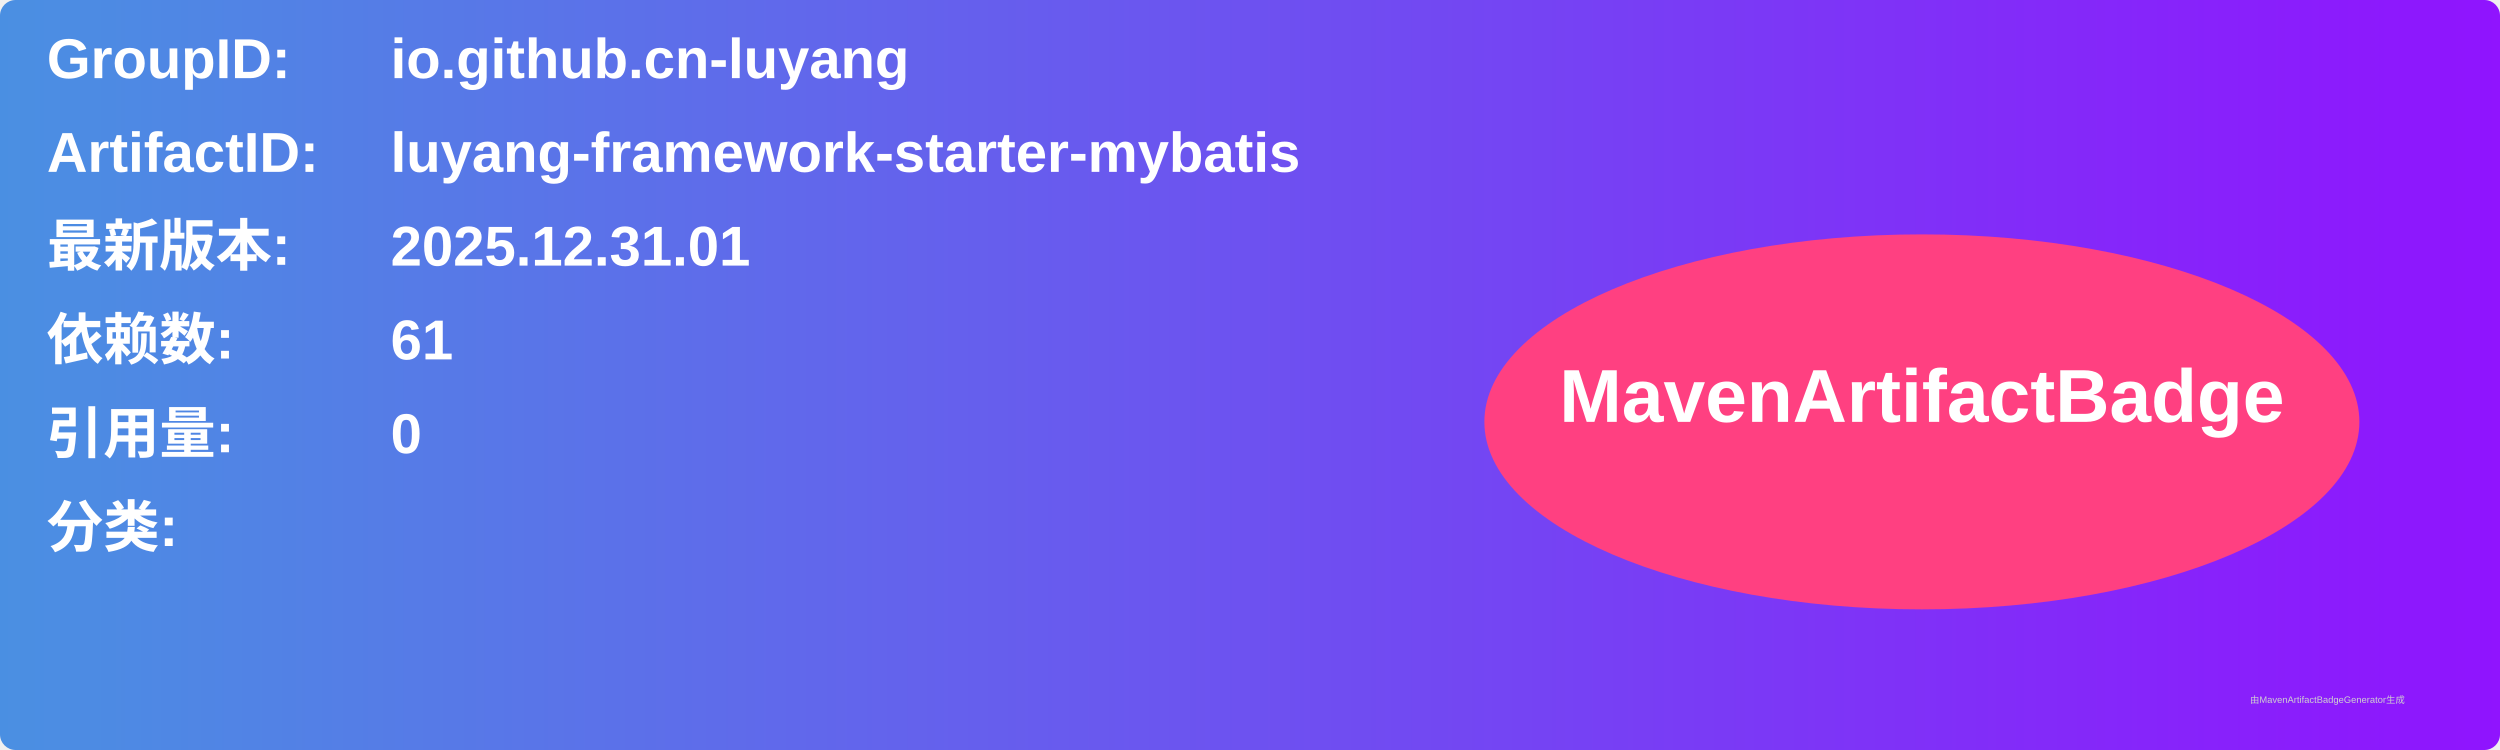
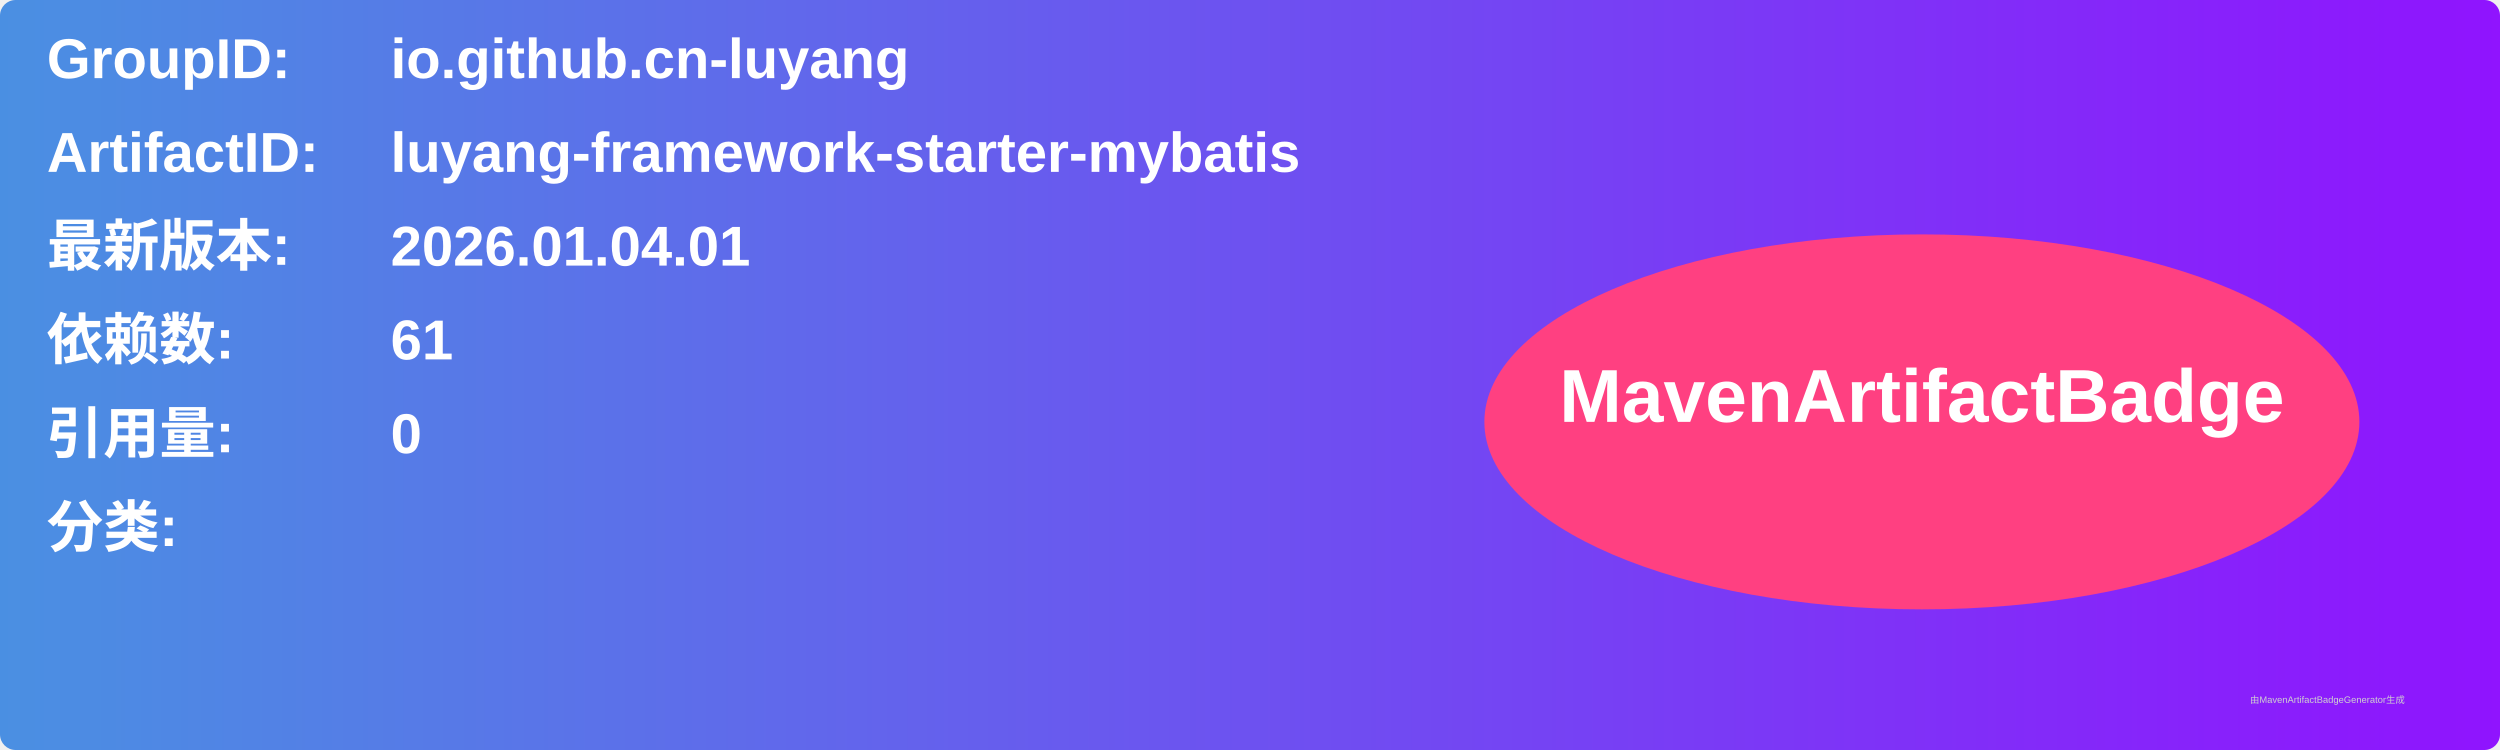
<svg xmlns="http://www.w3.org/2000/svg" width="800" height="240" viewBox="0 0 800 240">
  <linearGradient id="grad" x1="0%" y1="0%" x2="100%" y2="0%">
    <stop offset="0%" stop-color="#4a90e2" />
    <stop offset="100%" stop-color="#9013fe" />
  </linearGradient>
  <rect width="100%" height="100%" rx="5" ry="5" fill="url(#grad)" />
  <g transform="translate(15, 15)">
    <text x="0" y="10" font-family="Arial" font-size="18" fill="white" font-weight="bold" width="260">GroupID:</text>
    <text x="110" y="10" font-family="Arial" font-size="18" fill="white" font-weight="bold" width="460">io.github.cn-luyang</text>
    <text x="0" y="40" font-family="Arial" font-size="18" fill="white" font-weight="bold" width="260">ArtifactID:</text>
    <text x="110" y="40" font-family="Arial" font-size="18" fill="white" font-weight="bold" width="460">luyang-framework-starter-mybatis</text>
    <text x="0" y="70" font-family="Arial" font-size="18" fill="white" font-weight="bold">最新版本:</text>
    <text x="110" y="70" font-family="Arial" font-size="18" fill="white" font-weight="bold">
-       <tspan font-weight="bold">2025.12.31.01</tspan>
+       <tspan font-weight="bold">2026.01.04.01</tspan>
    </text>
    <text x="0" y="100" font-family="Arial" font-size="18" fill="white" font-weight="bold">依赖数: </text>
    <text x="110" y="100" font-family="Arial" font-size="18" fill="white">
      <tspan font-weight="bold">61</tspan>
    </text>
    <text x="0" y="130" font-family="Arial" font-size="18" fill="white" font-weight="bold">引用量: </text>
    <text x="110" y="130" font-family="Arial" font-size="18" fill="white">
      <tspan font-weight="bold">0</tspan>
    </text>
    <text x="0" y="160" font-family="Arial" font-size="18" fill="white" font-weight="bold">分类:</text>
    <text x="10" y="190" font-family="Arial" font-size="10" fill="white">
      <tspan font-weight="bold" />
    </text>
    <ellipse cx="600" cy="120" rx="140" ry="60" fill="#ff4081" />
    <text x="600" y="120" text-anchor="middle" font-family="Arial" font-size="24" fill="white" font-weight="bold">MavenArtifactBadge</text>
  </g>
  <text x="720" y="225" font-family="Arial" font-size="3" fill="#d0d0d0">由MavenArtifactBadgeGenerator生成</text>
</svg>
